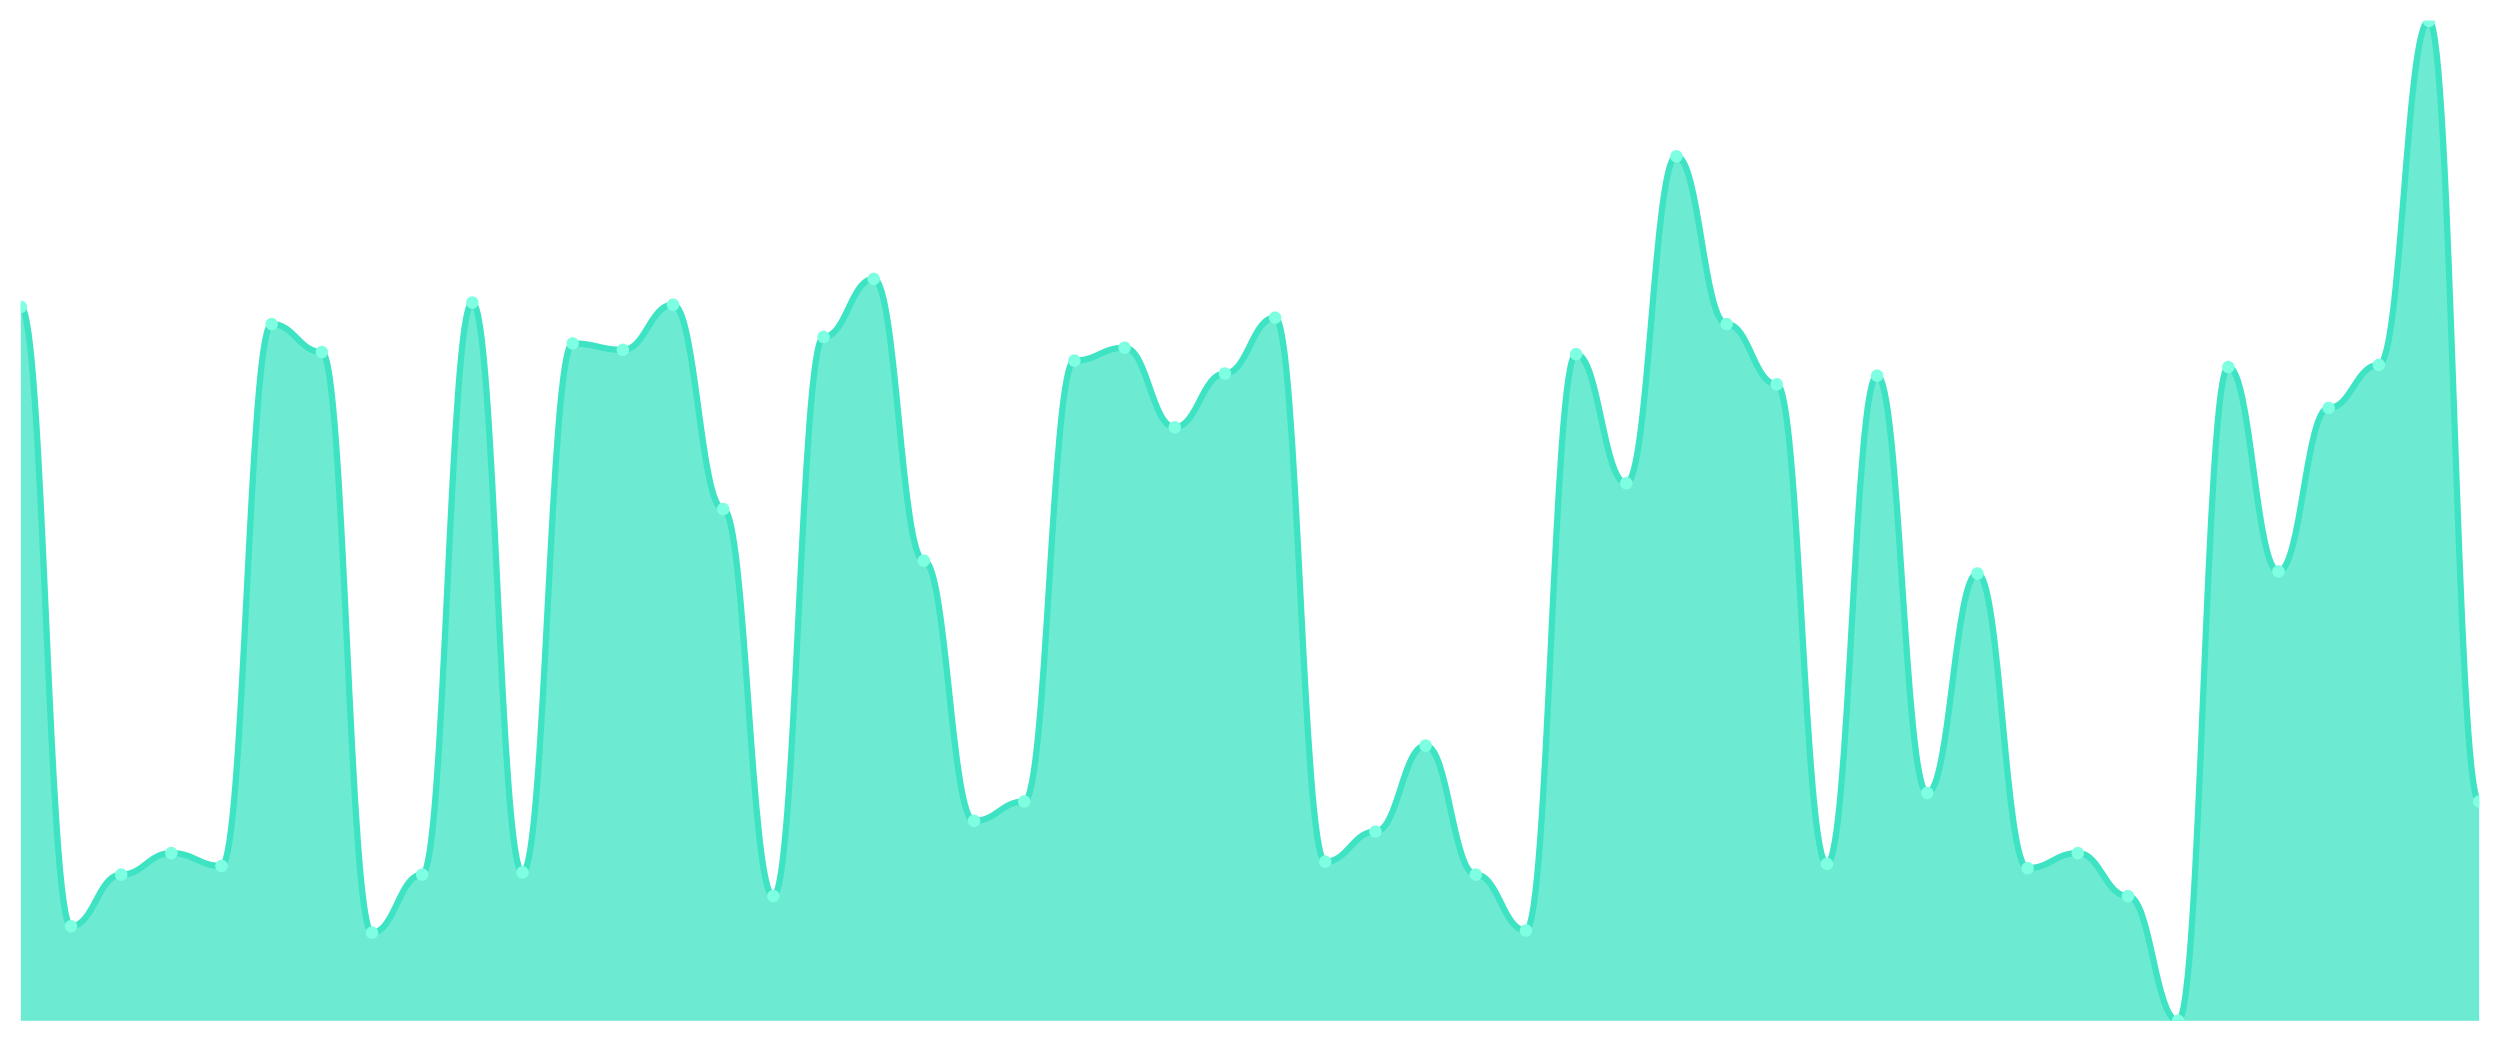
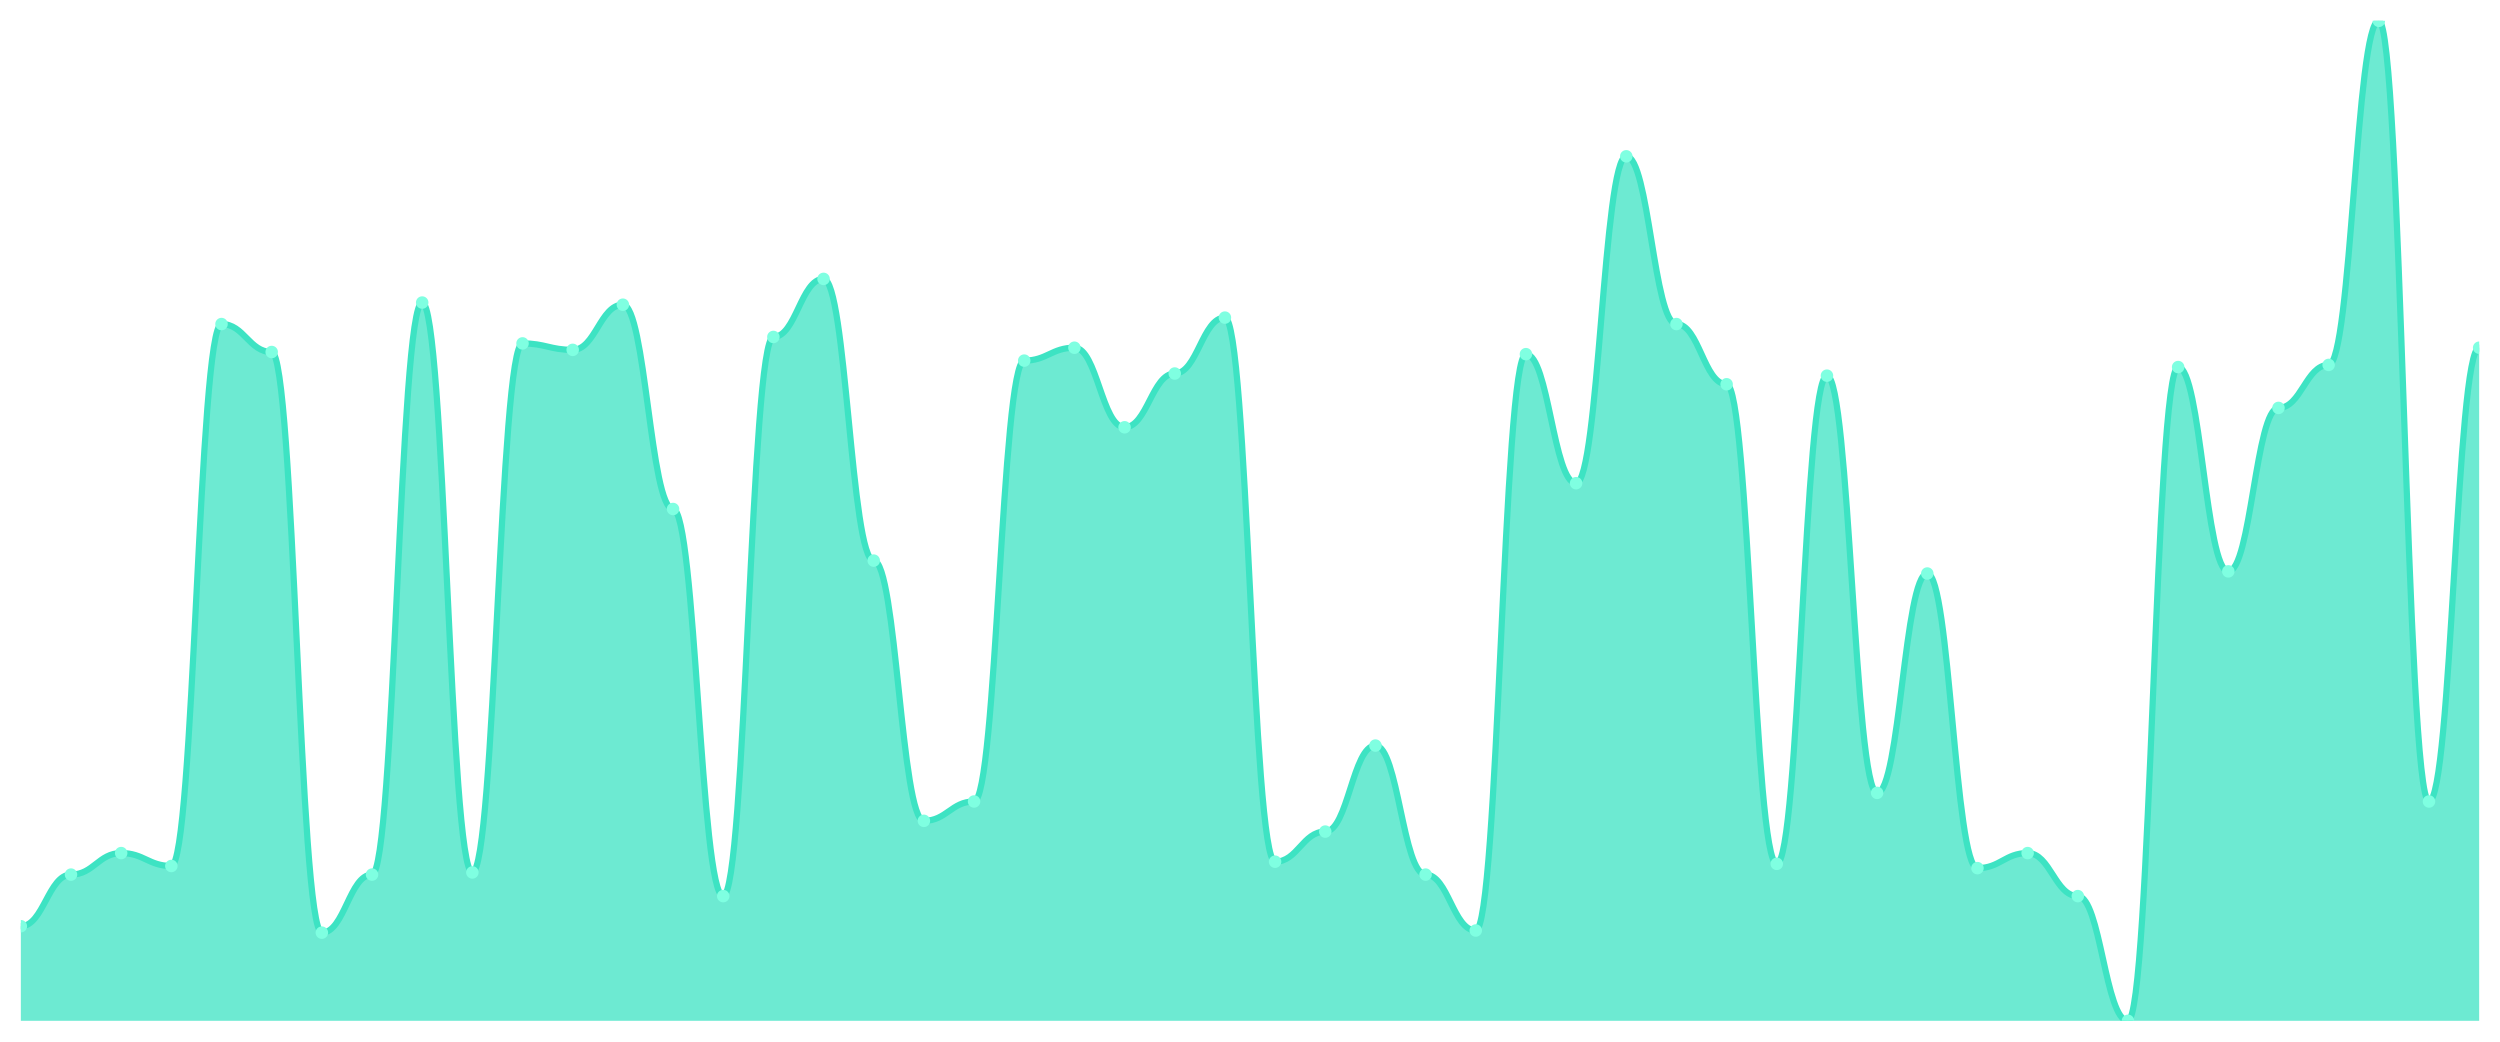
<svg xmlns="http://www.w3.org/2000/svg" viewBox="0 0 1200 500" width="1200" height="500">
  <defs>
    <clipPath id="c">
      <rect x="10" y="10" width="1180" height="480" />
    </clipPath>
  </defs>
  <rect width="1200" height="500" fill="none" />
  <g clip-path="url(#c)">
-     <path d="M 10,490 L 10,147.29 C 20.837,147.29 23.245,444.581 34.082,444.581 C 44.918,444.581 47.327,419.806 58.163,419.806 C 69,419.806 71.408,409.484 82.245,409.484 C 93.082,409.484 95.49,415.677 106.327,415.677 C 117.163,415.677 119.571,155.548 130.408,155.548 C 141.245,155.548 143.653,168.968 154.49,168.968 C 165.327,168.968 167.735,447.677 178.571,447.677 C 189.408,447.677 191.816,419.806 202.653,419.806 C 213.49,419.806 215.898,145.226 226.735,145.226 C 237.571,145.226 239.98,418.774 250.816,418.774 C 261.653,418.774 264.061,164.839 274.898,164.839 C 285.735,164.839 288.143,167.935 298.98,167.935 C 309.816,167.935 312.224,146.258 323.061,146.258 C 333.898,146.258 336.306,244.323 347.143,244.323 C 357.98,244.323 360.388,430.129 371.224,430.129 C 382.061,430.129 384.469,161.742 395.306,161.742 C 406.143,161.742 408.551,133.871 419.388,133.871 C 430.224,133.871 432.633,269.097 443.469,269.097 C 454.306,269.097 456.714,394 467.551,394 C 478.388,394 480.796,384.71 491.633,384.71 C 502.469,384.71 504.878,173.097 515.714,173.097 C 526.551,173.097 528.959,166.903 539.796,166.903 C 550.633,166.903 553.041,205.097 563.878,205.097 C 574.714,205.097 577.122,179.29 587.959,179.29 C 598.796,179.29 601.204,152.452 612.041,152.452 C 622.878,152.452 625.286,413.613 636.122,413.613 C 646.959,413.613 649.367,399.161 660.204,399.161 C 671.041,399.161 673.449,357.871 684.286,357.871 C 695.122,357.871 697.531,419.806 708.367,419.806 C 719.204,419.806 721.612,446.645 732.449,446.645 C 743.286,446.645 745.694,170 756.531,170 C 767.367,170 769.776,231.935 780.612,231.935 C 791.449,231.935 793.857,75.032 804.694,75.032 C 815.531,75.032 817.939,155.548 828.776,155.548 C 839.612,155.548 842.02,184.452 852.857,184.452 C 863.694,184.452 866.102,414.645 876.939,414.645 C 887.776,414.645 890.184,180.323 901.02,180.323 C 911.857,180.323 914.265,380.581 925.102,380.581 C 935.939,380.581 938.347,275.29 949.184,275.29 C 960.02,275.29 962.429,416.71 973.265,416.71 C 984.102,416.71 986.51,409.484 997.347,409.484 C 1008.184,409.484 1010.592,430.129 1021.429,430.129 C 1032.265,430.129 1034.673,490 1045.51,490 C 1056.347,490 1058.755,176.194 1069.592,176.194 C 1080.429,176.194 1082.837,274.258 1093.673,274.258 C 1104.51,274.258 1106.918,195.806 1117.755,195.806 C 1128.592,195.806 1131,175.161 1141.837,175.161 C 1152.673,175.161 1155.082,10 1165.918,10 C 1176.755,10 1179.163,384.71 1190,384.71 L 1190,490 Z" fill="rgba(61,227,195,0.75)" />
-     <path d="M 10,147.29 C 20.837,147.29 23.245,444.581 34.082,444.581 C 44.918,444.581 47.327,419.806 58.163,419.806 C 69,419.806 71.408,409.484 82.245,409.484 C 93.082,409.484 95.49,415.677 106.327,415.677 C 117.163,415.677 119.571,155.548 130.408,155.548 C 141.245,155.548 143.653,168.968 154.49,168.968 C 165.327,168.968 167.735,447.677 178.571,447.677 C 189.408,447.677 191.816,419.806 202.653,419.806 C 213.49,419.806 215.898,145.226 226.735,145.226 C 237.571,145.226 239.98,418.774 250.816,418.774 C 261.653,418.774 264.061,164.839 274.898,164.839 C 285.735,164.839 288.143,167.935 298.98,167.935 C 309.816,167.935 312.224,146.258 323.061,146.258 C 333.898,146.258 336.306,244.323 347.143,244.323 C 357.98,244.323 360.388,430.129 371.224,430.129 C 382.061,430.129 384.469,161.742 395.306,161.742 C 406.143,161.742 408.551,133.871 419.388,133.871 C 430.224,133.871 432.633,269.097 443.469,269.097 C 454.306,269.097 456.714,394 467.551,394 C 478.388,394 480.796,384.71 491.633,384.71 C 502.469,384.71 504.878,173.097 515.714,173.097 C 526.551,173.097 528.959,166.903 539.796,166.903 C 550.633,166.903 553.041,205.097 563.878,205.097 C 574.714,205.097 577.122,179.29 587.959,179.29 C 598.796,179.29 601.204,152.452 612.041,152.452 C 622.878,152.452 625.286,413.613 636.122,413.613 C 646.959,413.613 649.367,399.161 660.204,399.161 C 671.041,399.161 673.449,357.871 684.286,357.871 C 695.122,357.871 697.531,419.806 708.367,419.806 C 719.204,419.806 721.612,446.645 732.449,446.645 C 743.286,446.645 745.694,170 756.531,170 C 767.367,170 769.776,231.935 780.612,231.935 C 791.449,231.935 793.857,75.032 804.694,75.032 C 815.531,75.032 817.939,155.548 828.776,155.548 C 839.612,155.548 842.02,184.452 852.857,184.452 C 863.694,184.452 866.102,414.645 876.939,414.645 C 887.776,414.645 890.184,180.323 901.02,180.323 C 911.857,180.323 914.265,380.581 925.102,380.581 C 935.939,380.581 938.347,275.29 949.184,275.29 C 960.02,275.29 962.429,416.71 973.265,416.71 C 984.102,416.71 986.51,409.484 997.347,409.484 C 1008.184,409.484 1010.592,430.129 1021.429,430.129 C 1032.265,430.129 1034.673,490 1045.51,490 C 1056.347,490 1058.755,176.194 1069.592,176.194 C 1080.429,176.194 1082.837,274.258 1093.673,274.258 C 1104.51,274.258 1106.918,195.806 1117.755,195.806 C 1128.592,195.806 1131,175.161 1141.837,175.161 C 1152.673,175.161 1155.082,10 1165.918,10 C 1176.755,10 1179.163,384.71 1190,384.71" fill="none" stroke="#3de3c3" stroke-width="3" stroke-linecap="round" stroke-linejoin="round" />
-     <circle cx="10" cy="147.29" r="3" fill="#7fffe1" />
-     <circle cx="34.082" cy="444.581" r="3" fill="#7fffe1" />
-     <circle cx="58.163" cy="419.806" r="3" fill="#7fffe1" />
-     <circle cx="82.245" cy="409.484" r="3" fill="#7fffe1" />
-     <circle cx="106.327" cy="415.677" r="3" fill="#7fffe1" />
-     <circle cx="130.408" cy="155.548" r="3" fill="#7fffe1" />
-     <circle cx="154.49" cy="168.968" r="3" fill="#7fffe1" />
-     <circle cx="178.571" cy="447.677" r="3" fill="#7fffe1" />
-     <circle cx="202.653" cy="419.806" r="3" fill="#7fffe1" />
-     <circle cx="226.735" cy="145.226" r="3" fill="#7fffe1" />
-     <circle cx="250.816" cy="418.774" r="3" fill="#7fffe1" />
-     <circle cx="274.898" cy="164.839" r="3" fill="#7fffe1" />
-     <circle cx="298.98" cy="167.935" r="3" fill="#7fffe1" />
-     <circle cx="323.061" cy="146.258" r="3" fill="#7fffe1" />
-     <circle cx="347.143" cy="244.323" r="3" fill="#7fffe1" />
-     <circle cx="371.224" cy="430.129" r="3" fill="#7fffe1" />
-     <circle cx="395.306" cy="161.742" r="3" fill="#7fffe1" />
-     <circle cx="419.388" cy="133.871" r="3" fill="#7fffe1" />
-     <circle cx="443.469" cy="269.097" r="3" fill="#7fffe1" />
-     <circle cx="467.551" cy="394" r="3" fill="#7fffe1" />
-     <circle cx="491.633" cy="384.71" r="3" fill="#7fffe1" />
-     <circle cx="515.714" cy="173.097" r="3" fill="#7fffe1" />
-     <circle cx="539.796" cy="166.903" r="3" fill="#7fffe1" />
-     <circle cx="563.878" cy="205.097" r="3" fill="#7fffe1" />
-     <circle cx="587.959" cy="179.29" r="3" fill="#7fffe1" />
-     <circle cx="612.041" cy="152.452" r="3" fill="#7fffe1" />
-     <circle cx="636.122" cy="413.613" r="3" fill="#7fffe1" />
-     <circle cx="660.204" cy="399.161" r="3" fill="#7fffe1" />
-     <circle cx="684.286" cy="357.871" r="3" fill="#7fffe1" />
-     <circle cx="708.367" cy="419.806" r="3" fill="#7fffe1" />
-     <circle cx="732.449" cy="446.645" r="3" fill="#7fffe1" />
-     <circle cx="756.531" cy="170" r="3" fill="#7fffe1" />
-     <circle cx="780.612" cy="231.935" r="3" fill="#7fffe1" />
-     <circle cx="804.694" cy="75.032" r="3" fill="#7fffe1" />
-     <circle cx="828.776" cy="155.548" r="3" fill="#7fffe1" />
-     <circle cx="852.857" cy="184.452" r="3" fill="#7fffe1" />
-     <circle cx="876.939" cy="414.645" r="3" fill="#7fffe1" />
-     <circle cx="901.02" cy="180.323" r="3" fill="#7fffe1" />
-     <circle cx="925.102" cy="380.581" r="3" fill="#7fffe1" />
-     <circle cx="949.184" cy="275.29" r="3" fill="#7fffe1" />
-     <circle cx="973.265" cy="416.71" r="3" fill="#7fffe1" />
-     <circle cx="997.347" cy="409.484" r="3" fill="#7fffe1" />
-     <circle cx="1021.429" cy="430.129" r="3" fill="#7fffe1" />
-     <circle cx="1045.51" cy="490" r="3" fill="#7fffe1" />
-     <circle cx="1069.592" cy="176.194" r="3" fill="#7fffe1" />
-     <circle cx="1093.673" cy="274.258" r="3" fill="#7fffe1" />
-     <circle cx="1117.755" cy="195.806" r="3" fill="#7fffe1" />
-     <circle cx="1141.837" cy="175.161" r="3" fill="#7fffe1" />
-     <circle cx="1165.918" cy="10" r="3" fill="#7fffe1" />
-     <circle cx="1190" cy="384.71" r="3" fill="#7fffe1" />
+     <path d="M 10,490 L 10,444.581 C 20.837,444.581 23.245,419.806 34.082,419.806 C 44.918,419.806 47.327,409.484 58.163,409.484 C 69,409.484 71.408,415.677 82.245,415.677 C 93.082,415.677 95.49,155.548 106.327,155.548 C 117.163,155.548 119.571,168.968 130.408,168.968 C 141.245,168.968 143.653,447.677 154.49,447.677 C 165.327,447.677 167.735,419.806 178.571,419.806 C 189.408,419.806 191.816,145.226 202.653,145.226 C 213.49,145.226 215.898,418.774 226.735,418.774 C 237.571,418.774 239.98,164.839 250.816,164.839 C 261.653,164.839 264.061,167.935 274.898,167.935 C 285.735,167.935 288.143,146.258 298.98,146.258 C 309.816,146.258 312.224,244.323 323.061,244.323 C 333.898,244.323 336.306,430.129 347.143,430.129 C 357.98,430.129 360.388,161.742 371.224,161.742 C 382.061,161.742 384.469,133.871 395.306,133.871 C 406.143,133.871 408.551,269.097 419.388,269.097 C 430.224,269.097 432.633,394 443.469,394 C 454.306,394 456.714,384.71 467.551,384.71 C 478.388,384.71 480.796,173.097 491.633,173.097 C 502.469,173.097 504.878,166.903 515.714,166.903 C 526.551,166.903 528.959,205.097 539.796,205.097 C 550.633,205.097 553.041,179.29 563.878,179.29 C 574.714,179.29 577.122,152.452 587.959,152.452 C 598.796,152.452 601.204,413.613 612.041,413.613 C 622.878,413.613 625.286,399.161 636.122,399.161 C 646.959,399.161 649.367,357.871 660.204,357.871 C 671.041,357.871 673.449,419.806 684.286,419.806 C 695.122,419.806 697.531,446.645 708.367,446.645 C 719.204,446.645 721.612,170 732.449,170 C 743.286,170 745.694,231.935 756.531,231.935 C 767.367,231.935 769.776,75.032 780.612,75.032 C 791.449,75.032 793.857,155.548 804.694,155.548 C 815.531,155.548 817.939,184.452 828.776,184.452 C 839.612,184.452 842.02,414.645 852.857,414.645 C 863.694,414.645 866.102,180.323 876.939,180.323 C 887.776,180.323 890.184,380.581 901.02,380.581 C 911.857,380.581 914.265,275.29 925.102,275.29 C 935.939,275.29 938.347,416.71 949.184,416.71 C 960.02,416.71 962.429,409.484 973.265,409.484 C 984.102,409.484 986.51,430.129 997.347,430.129 C 1008.184,430.129 1010.592,490 1021.429,490 C 1032.265,490 1034.673,176.194 1045.51,176.194 C 1056.347,176.194 1058.755,274.258 1069.592,274.258 C 1080.429,274.258 1082.837,195.806 1093.673,195.806 C 1104.51,195.806 1106.918,175.161 1117.755,175.161 C 1128.592,175.161 1131,10 1141.837,10 C 1152.673,10 1155.082,384.71 1165.918,384.71 C 1176.755,384.71 1179.163,166.903 1190,166.903 L 1190,490 Z" fill="rgba(61,227,195,0.75)" />
+     <path d="M 10,444.581 C 20.837,444.581 23.245,419.806 34.082,419.806 C 44.918,419.806 47.327,409.484 58.163,409.484 C 69,409.484 71.408,415.677 82.245,415.677 C 93.082,415.677 95.49,155.548 106.327,155.548 C 117.163,155.548 119.571,168.968 130.408,168.968 C 141.245,168.968 143.653,447.677 154.49,447.677 C 165.327,447.677 167.735,419.806 178.571,419.806 C 189.408,419.806 191.816,145.226 202.653,145.226 C 213.49,145.226 215.898,418.774 226.735,418.774 C 237.571,418.774 239.98,164.839 250.816,164.839 C 261.653,164.839 264.061,167.935 274.898,167.935 C 285.735,167.935 288.143,146.258 298.98,146.258 C 309.816,146.258 312.224,244.323 323.061,244.323 C 333.898,244.323 336.306,430.129 347.143,430.129 C 357.98,430.129 360.388,161.742 371.224,161.742 C 382.061,161.742 384.469,133.871 395.306,133.871 C 406.143,133.871 408.551,269.097 419.388,269.097 C 430.224,269.097 432.633,394 443.469,394 C 454.306,394 456.714,384.71 467.551,384.71 C 478.388,384.71 480.796,173.097 491.633,173.097 C 502.469,173.097 504.878,166.903 515.714,166.903 C 526.551,166.903 528.959,205.097 539.796,205.097 C 550.633,205.097 553.041,179.29 563.878,179.29 C 574.714,179.29 577.122,152.452 587.959,152.452 C 598.796,152.452 601.204,413.613 612.041,413.613 C 622.878,413.613 625.286,399.161 636.122,399.161 C 646.959,399.161 649.367,357.871 660.204,357.871 C 671.041,357.871 673.449,419.806 684.286,419.806 C 695.122,419.806 697.531,446.645 708.367,446.645 C 719.204,446.645 721.612,170 732.449,170 C 743.286,170 745.694,231.935 756.531,231.935 C 767.367,231.935 769.776,75.032 780.612,75.032 C 791.449,75.032 793.857,155.548 804.694,155.548 C 815.531,155.548 817.939,184.452 828.776,184.452 C 839.612,184.452 842.02,414.645 852.857,414.645 C 863.694,414.645 866.102,180.323 876.939,180.323 C 887.776,180.323 890.184,380.581 901.02,380.581 C 911.857,380.581 914.265,275.29 925.102,275.29 C 935.939,275.29 938.347,416.71 949.184,416.71 C 960.02,416.71 962.429,409.484 973.265,409.484 C 984.102,409.484 986.51,430.129 997.347,430.129 C 1008.184,430.129 1010.592,490 1021.429,490 C 1032.265,490 1034.673,176.194 1045.51,176.194 C 1056.347,176.194 1058.755,274.258 1069.592,274.258 C 1080.429,274.258 1082.837,195.806 1093.673,195.806 C 1104.51,195.806 1106.918,175.161 1117.755,175.161 C 1128.592,175.161 1131,10 1141.837,10 C 1152.673,10 1155.082,384.71 1165.918,384.71 C 1176.755,384.71 1179.163,166.903 1190,166.903" fill="none" stroke="#3de3c3" stroke-width="3" stroke-linecap="round" stroke-linejoin="round" />
+     <circle cx="10" cy="444.581" r="3" fill="#7fffe1" />
+     <circle cx="34.082" cy="419.806" r="3" fill="#7fffe1" />
+     <circle cx="58.163" cy="409.484" r="3" fill="#7fffe1" />
+     <circle cx="82.245" cy="415.677" r="3" fill="#7fffe1" />
+     <circle cx="106.327" cy="155.548" r="3" fill="#7fffe1" />
+     <circle cx="130.408" cy="168.968" r="3" fill="#7fffe1" />
+     <circle cx="154.49" cy="447.677" r="3" fill="#7fffe1" />
+     <circle cx="178.571" cy="419.806" r="3" fill="#7fffe1" />
+     <circle cx="202.653" cy="145.226" r="3" fill="#7fffe1" />
+     <circle cx="226.735" cy="418.774" r="3" fill="#7fffe1" />
+     <circle cx="250.816" cy="164.839" r="3" fill="#7fffe1" />
+     <circle cx="274.898" cy="167.935" r="3" fill="#7fffe1" />
+     <circle cx="298.98" cy="146.258" r="3" fill="#7fffe1" />
+     <circle cx="323.061" cy="244.323" r="3" fill="#7fffe1" />
+     <circle cx="347.143" cy="430.129" r="3" fill="#7fffe1" />
+     <circle cx="371.224" cy="161.742" r="3" fill="#7fffe1" />
+     <circle cx="395.306" cy="133.871" r="3" fill="#7fffe1" />
+     <circle cx="419.388" cy="269.097" r="3" fill="#7fffe1" />
+     <circle cx="443.469" cy="394" r="3" fill="#7fffe1" />
+     <circle cx="467.551" cy="384.71" r="3" fill="#7fffe1" />
+     <circle cx="491.633" cy="173.097" r="3" fill="#7fffe1" />
+     <circle cx="515.714" cy="166.903" r="3" fill="#7fffe1" />
+     <circle cx="539.796" cy="205.097" r="3" fill="#7fffe1" />
+     <circle cx="563.878" cy="179.29" r="3" fill="#7fffe1" />
+     <circle cx="587.959" cy="152.452" r="3" fill="#7fffe1" />
+     <circle cx="612.041" cy="413.613" r="3" fill="#7fffe1" />
+     <circle cx="636.122" cy="399.161" r="3" fill="#7fffe1" />
+     <circle cx="660.204" cy="357.871" r="3" fill="#7fffe1" />
+     <circle cx="684.286" cy="419.806" r="3" fill="#7fffe1" />
+     <circle cx="708.367" cy="446.645" r="3" fill="#7fffe1" />
+     <circle cx="732.449" cy="170" r="3" fill="#7fffe1" />
+     <circle cx="756.531" cy="231.935" r="3" fill="#7fffe1" />
+     <circle cx="780.612" cy="75.032" r="3" fill="#7fffe1" />
+     <circle cx="804.694" cy="155.548" r="3" fill="#7fffe1" />
+     <circle cx="828.776" cy="184.452" r="3" fill="#7fffe1" />
+     <circle cx="852.857" cy="414.645" r="3" fill="#7fffe1" />
+     <circle cx="876.939" cy="180.323" r="3" fill="#7fffe1" />
+     <circle cx="901.02" cy="380.581" r="3" fill="#7fffe1" />
+     <circle cx="925.102" cy="275.29" r="3" fill="#7fffe1" />
+     <circle cx="949.184" cy="416.71" r="3" fill="#7fffe1" />
+     <circle cx="973.265" cy="409.484" r="3" fill="#7fffe1" />
+     <circle cx="997.347" cy="430.129" r="3" fill="#7fffe1" />
+     <circle cx="1021.429" cy="490" r="3" fill="#7fffe1" />
+     <circle cx="1045.51" cy="176.194" r="3" fill="#7fffe1" />
+     <circle cx="1069.592" cy="274.258" r="3" fill="#7fffe1" />
+     <circle cx="1093.673" cy="195.806" r="3" fill="#7fffe1" />
+     <circle cx="1117.755" cy="175.161" r="3" fill="#7fffe1" />
+     <circle cx="1141.837" cy="10" r="3" fill="#7fffe1" />
+     <circle cx="1165.918" cy="384.71" r="3" fill="#7fffe1" />
+     <circle cx="1190" cy="166.903" r="3" fill="#7fffe1" />
  </g>
</svg>
